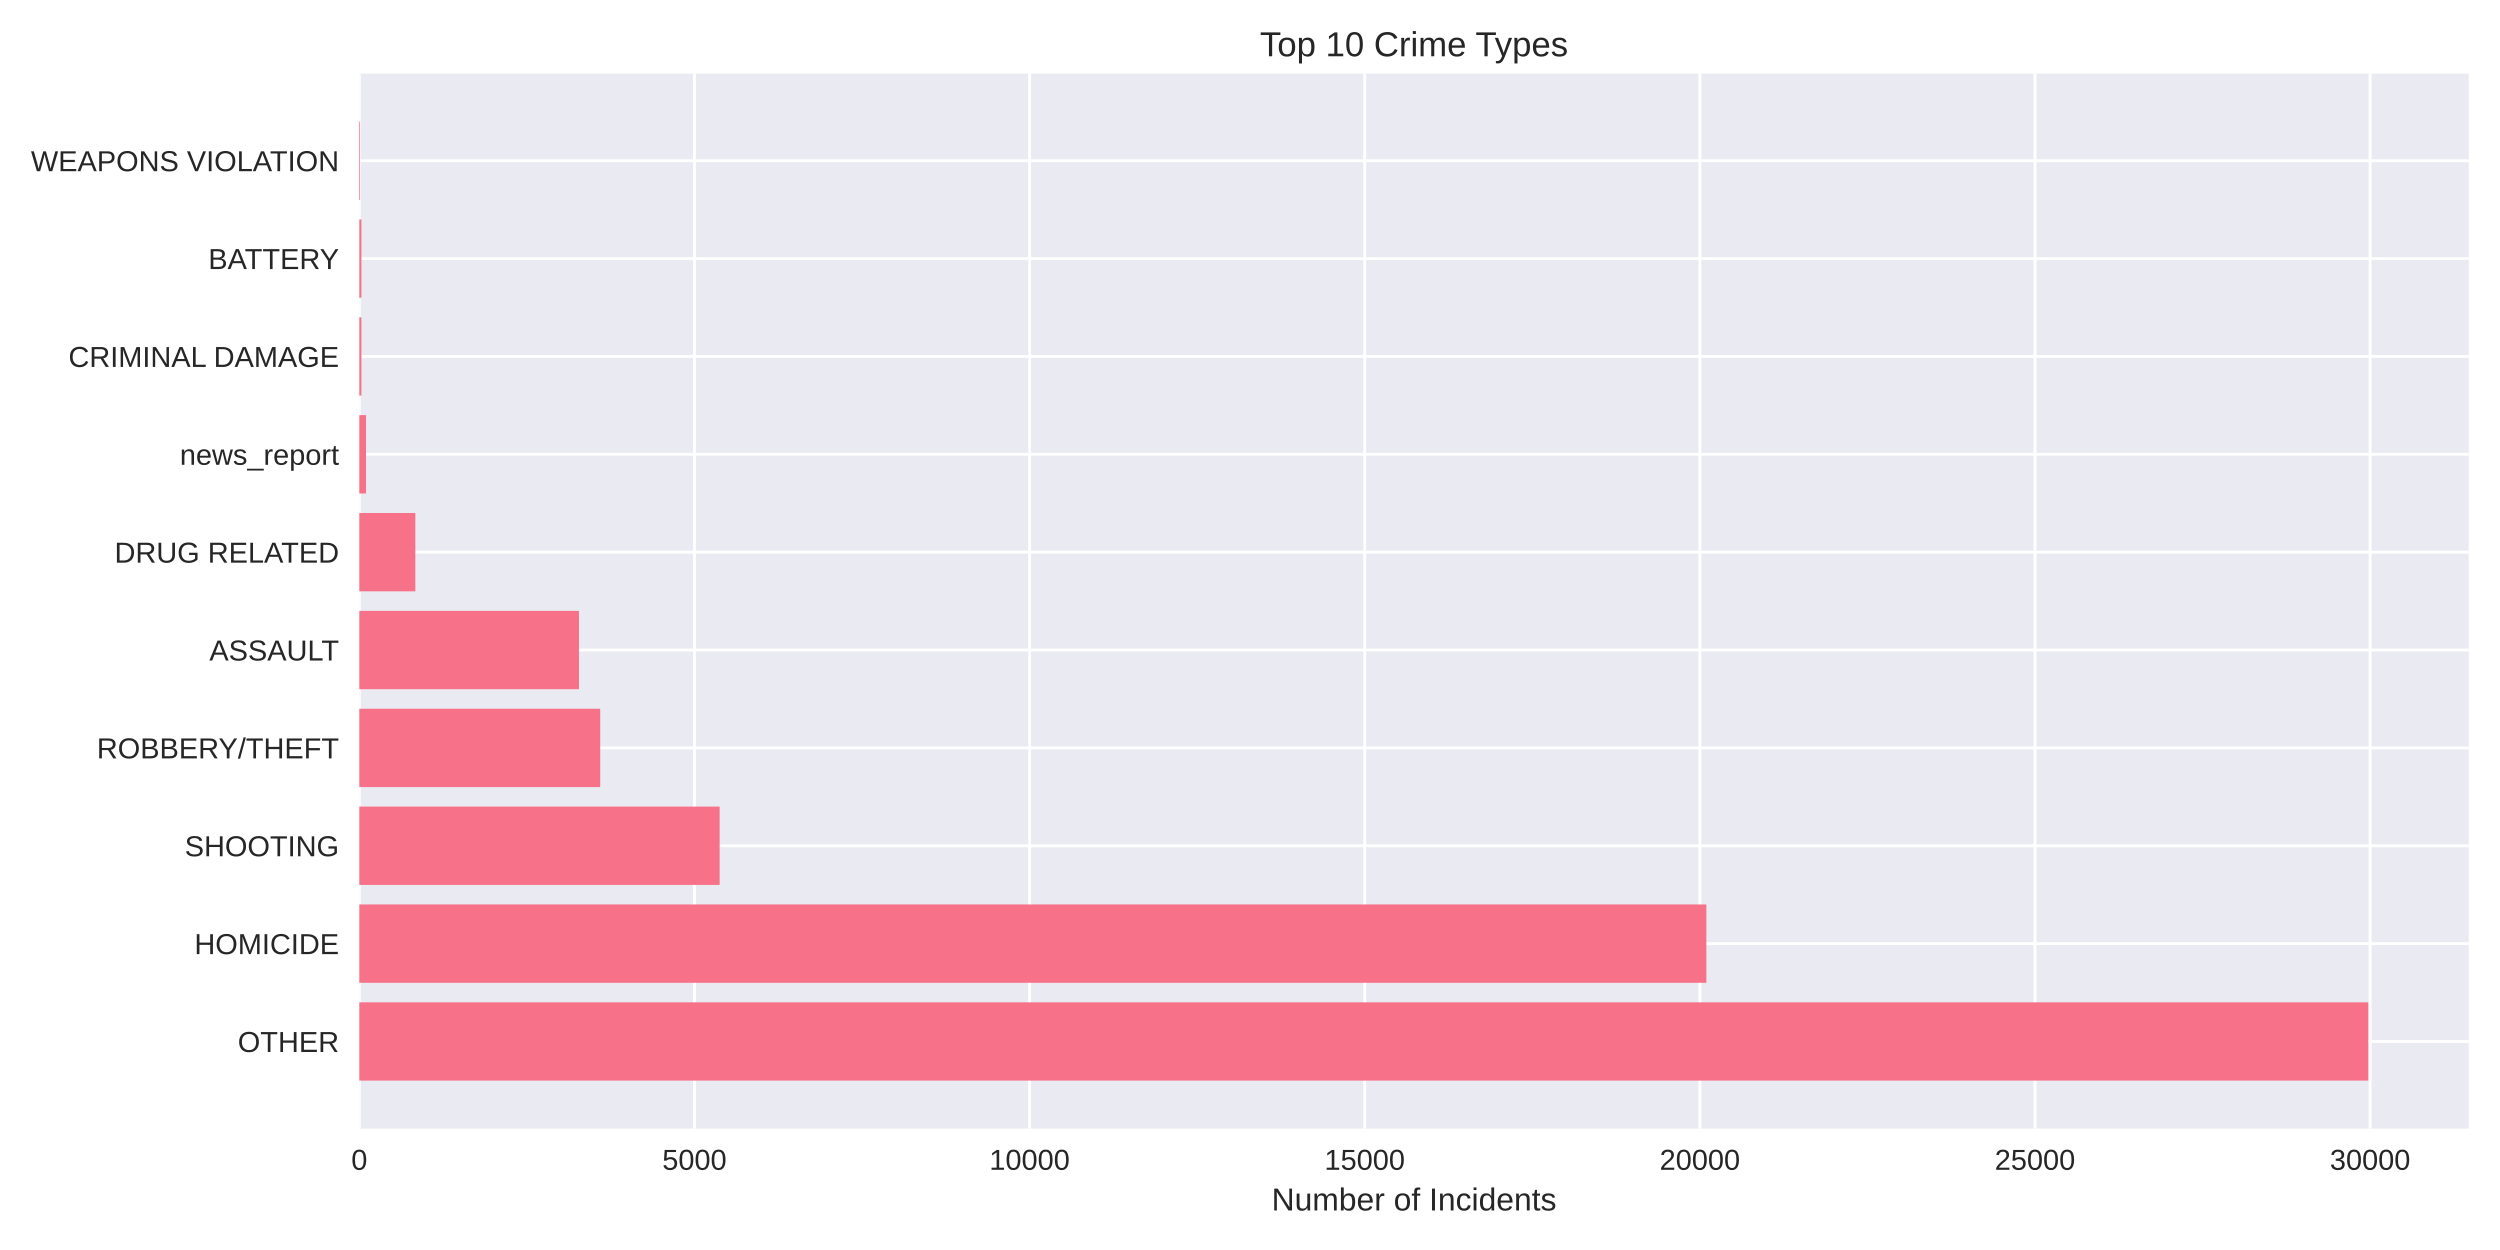
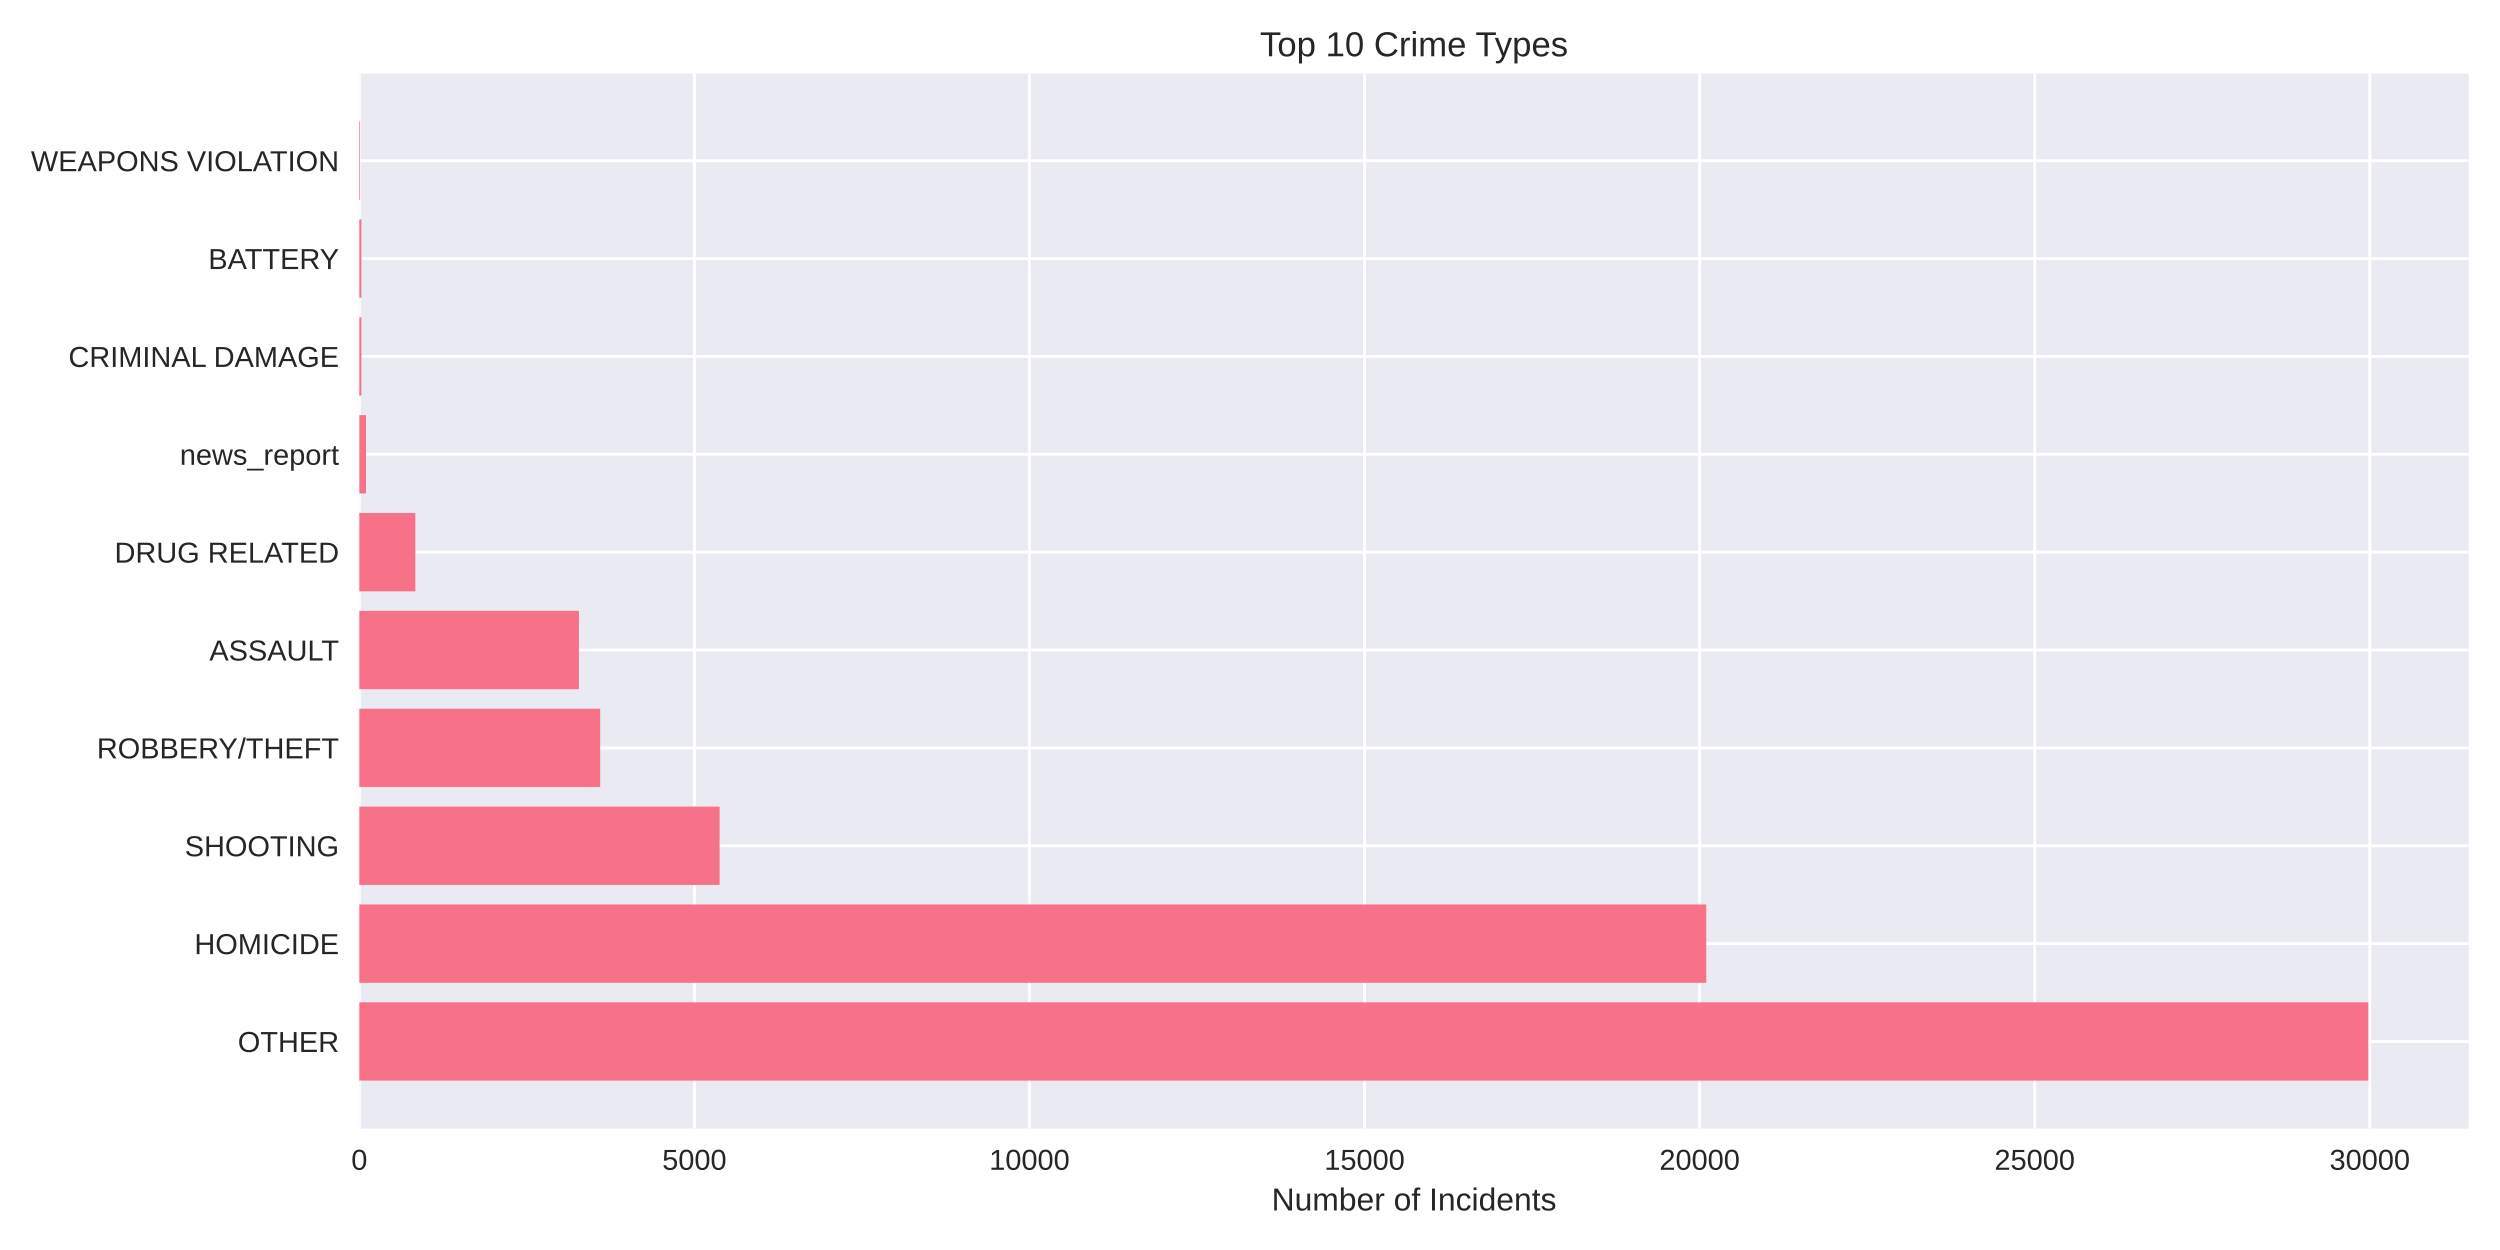
<svg xmlns="http://www.w3.org/2000/svg" width="864pt" height="432pt" viewBox="0 0 864 432" version="1.1">
  <defs>
    <style type="text/css">*{stroke-linejoin: round; stroke-linecap: butt}</style>
  </defs>
  <g id="figure_1">
    <g id="patch_1">
      <path d="M 0 432  L 864 432  L 864 0  L 0 0  z " style="fill: #ffffff" />
    </g>
    <g id="axes_1">
      <g id="patch_2">
        <path d="M 124.18 390.04  L 853.2 390.04  L 853.2 25.44  L 124.18 25.44  z " style="fill: #eaeaf2" />
      </g>
      <g id="matplotlib.axis_1">
        <g id="xtick_1">
          <g id="line2d_1">
-             <path d="M 124.18 390.04  L 124.18 25.44  " clip-path="url(#p8fc1139b1d)" style="fill: none; stroke: #ffffff; stroke-linecap: round" />
+             <path d="M 124.18 390.04  L 124.18 25.44  " clip-path="url(#p92d18d43bd)" style="fill: none; stroke: #ffffff; stroke-linecap: round" />
          </g>
          <g id="line2d_2" />
          <g id="text_1">
            <text style="fill: #262626; font: 10px 'Arial', 'Liberation Sans', 'DejaVu Sans', 'Bitstream Vera Sans', sans-serif; text-anchor: middle" x="124.18" y="404.287" transform="rotate(-0 124.18 404.2869)">0</text>
          </g>
        </g>
        <g id="xtick_2">
          <g id="line2d_3">
-             <path d="M 240.002 390.04  L 240.002 25.44  " clip-path="url(#p8fc1139b1d)" style="fill: none; stroke: #ffffff; stroke-linecap: round" />
+             <path d="M 239.982 390.04  L 239.982 25.44  " clip-path="url(#p92d18d43bd)" style="fill: none; stroke: #ffffff; stroke-linecap: round" />
          </g>
          <g id="line2d_4" />
          <g id="text_2">
-             <text style="fill: #262626; font: 10px 'Arial', 'Liberation Sans', 'DejaVu Sans', 'Bitstream Vera Sans', sans-serif; text-anchor: middle" x="240.002" y="404.287" transform="rotate(-0 240.0017 404.2869)">5000</text>
+             <text style="fill: #262626; font: 10px 'Arial', 'Liberation Sans', 'DejaVu Sans', 'Bitstream Vera Sans', sans-serif; text-anchor: middle" x="239.982" y="404.287" transform="rotate(-0 239.9824 404.2869)">5000</text>
          </g>
        </g>
        <g id="xtick_3">
          <g id="line2d_5">
-             <path d="M 355.823 390.04  L 355.823 25.44  " clip-path="url(#p8fc1139b1d)" style="fill: none; stroke: #ffffff; stroke-linecap: round" />
+             <path d="M 355.785 390.04  L 355.785 25.44  " clip-path="url(#p92d18d43bd)" style="fill: none; stroke: #ffffff; stroke-linecap: round" />
          </g>
          <g id="line2d_6" />
          <g id="text_3">
-             <text style="fill: #262626; font: 10px 'Arial', 'Liberation Sans', 'DejaVu Sans', 'Bitstream Vera Sans', sans-serif; text-anchor: middle" x="355.823" y="404.287" transform="rotate(-0 355.8234 404.2869)">10000</text>
+             <text style="fill: #262626; font: 10px 'Arial', 'Liberation Sans', 'DejaVu Sans', 'Bitstream Vera Sans', sans-serif; text-anchor: middle" x="355.785" y="404.287" transform="rotate(-0 355.7848 404.2869)">10000</text>
          </g>
        </g>
        <g id="xtick_4">
          <g id="line2d_7">
-             <path d="M 471.645 390.04  L 471.645 25.44  " clip-path="url(#p8fc1139b1d)" style="fill: none; stroke: #ffffff; stroke-linecap: round" />
+             <path d="M 471.587 390.04  L 471.587 25.44  " clip-path="url(#p92d18d43bd)" style="fill: none; stroke: #ffffff; stroke-linecap: round" />
          </g>
          <g id="line2d_8" />
          <g id="text_4">
-             <text style="fill: #262626; font: 10px 'Arial', 'Liberation Sans', 'DejaVu Sans', 'Bitstream Vera Sans', sans-serif; text-anchor: middle" x="471.645" y="404.287" transform="rotate(-0 471.6451 404.2869)">15000</text>
+             <text style="fill: #262626; font: 10px 'Arial', 'Liberation Sans', 'DejaVu Sans', 'Bitstream Vera Sans', sans-serif; text-anchor: middle" x="471.587" y="404.287" transform="rotate(-0 471.5871 404.2869)">15000</text>
          </g>
        </g>
        <g id="xtick_5">
          <g id="line2d_9">
-             <path d="M 587.467 390.04  L 587.467 25.44  " clip-path="url(#p8fc1139b1d)" style="fill: none; stroke: #ffffff; stroke-linecap: round" />
+             <path d="M 587.39 390.04  L 587.39 25.44  " clip-path="url(#p92d18d43bd)" style="fill: none; stroke: #ffffff; stroke-linecap: round" />
          </g>
          <g id="line2d_10" />
          <g id="text_5">
-             <text style="fill: #262626; font: 10px 'Arial', 'Liberation Sans', 'DejaVu Sans', 'Bitstream Vera Sans', sans-serif; text-anchor: middle" x="587.467" y="404.287" transform="rotate(-0 587.4668 404.2869)">20000</text>
+             <text style="fill: #262626; font: 10px 'Arial', 'Liberation Sans', 'DejaVu Sans', 'Bitstream Vera Sans', sans-serif; text-anchor: middle" x="587.39" y="404.287" transform="rotate(-0 587.3895 404.2869)">20000</text>
          </g>
        </g>
        <g id="xtick_6">
          <g id="line2d_11">
-             <path d="M 703.288 390.04  L 703.288 25.44  " clip-path="url(#p8fc1139b1d)" style="fill: none; stroke: #ffffff; stroke-linecap: round" />
+             <path d="M 703.192 390.04  L 703.192 25.44  " clip-path="url(#p92d18d43bd)" style="fill: none; stroke: #ffffff; stroke-linecap: round" />
          </g>
          <g id="line2d_12" />
          <g id="text_6">
-             <text style="fill: #262626; font: 10px 'Arial', 'Liberation Sans', 'DejaVu Sans', 'Bitstream Vera Sans', sans-serif; text-anchor: middle" x="703.288" y="404.287" transform="rotate(-0 703.2885 404.2869)">25000</text>
+             <text style="fill: #262626; font: 10px 'Arial', 'Liberation Sans', 'DejaVu Sans', 'Bitstream Vera Sans', sans-serif; text-anchor: middle" x="703.192" y="404.287" transform="rotate(-0 703.1919 404.2869)">25000</text>
          </g>
        </g>
        <g id="xtick_7">
          <g id="line2d_13">
-             <path d="M 819.11 390.04  L 819.11 25.44  " clip-path="url(#p8fc1139b1d)" style="fill: none; stroke: #ffffff; stroke-linecap: round" />
+             <path d="M 818.994 390.04  L 818.994 25.44  " clip-path="url(#p92d18d43bd)" style="fill: none; stroke: #ffffff; stroke-linecap: round" />
          </g>
          <g id="line2d_14" />
          <g id="text_7">
-             <text style="fill: #262626; font: 10px 'Arial', 'Liberation Sans', 'DejaVu Sans', 'Bitstream Vera Sans', sans-serif; text-anchor: middle" x="819.11" y="404.287" transform="rotate(-0 819.1102 404.2869)">30000</text>
+             <text style="fill: #262626; font: 10px 'Arial', 'Liberation Sans', 'DejaVu Sans', 'Bitstream Vera Sans', sans-serif; text-anchor: middle" x="818.994" y="404.287" transform="rotate(-0 818.9943 404.2869)">30000</text>
          </g>
        </g>
        <g id="text_8">
          <text style="fill: #262626; font: 11px 'Arial', 'Liberation Sans', 'DejaVu Sans', 'Bitstream Vera Sans', sans-serif; text-anchor: middle" x="488.69" y="418.333" transform="rotate(-0 488.69 418.3334)">Number of Incidents</text>
        </g>
      </g>
      <g id="matplotlib.axis_2">
        <g id="ytick_1">
          <g id="line2d_15">
-             <path d="M 124.18 359.939  L 853.2 359.939  " clip-path="url(#p8fc1139b1d)" style="fill: none; stroke: #ffffff; stroke-linecap: round" />
+             <path d="M 124.18 359.939  L 853.2 359.939  " clip-path="url(#p92d18d43bd)" style="fill: none; stroke: #ffffff; stroke-linecap: round" />
          </g>
          <g id="line2d_16" />
          <g id="text_9">
            <text style="fill: #262626; font: 10px 'Arial', 'Liberation Sans', 'DejaVu Sans', 'Bitstream Vera Sans', sans-serif; text-anchor: end" x="117.18" y="363.562" transform="rotate(-0 117.18 363.562)">OTHER</text>
          </g>
        </g>
        <g id="ytick_2">
          <g id="line2d_17">
-             <path d="M 124.18 326.117  L 853.2 326.117  " clip-path="url(#p8fc1139b1d)" style="fill: none; stroke: #ffffff; stroke-linecap: round" />
+             <path d="M 124.18 326.117  L 853.2 326.117  " clip-path="url(#p92d18d43bd)" style="fill: none; stroke: #ffffff; stroke-linecap: round" />
          </g>
          <g id="line2d_18" />
          <g id="text_10">
            <text style="fill: #262626; font: 10px 'Arial', 'Liberation Sans', 'DejaVu Sans', 'Bitstream Vera Sans', sans-serif; text-anchor: end" x="117.18" y="329.74" transform="rotate(-0 117.18 329.7401)">HOMICIDE</text>
          </g>
        </g>
        <g id="ytick_3">
          <g id="line2d_19">
-             <path d="M 124.18 292.295  L 853.2 292.295  " clip-path="url(#p8fc1139b1d)" style="fill: none; stroke: #ffffff; stroke-linecap: round" />
+             <path d="M 124.18 292.295  L 853.2 292.295  " clip-path="url(#p92d18d43bd)" style="fill: none; stroke: #ffffff; stroke-linecap: round" />
          </g>
          <g id="line2d_20" />
          <g id="text_11">
            <text style="fill: #262626; font: 10px 'Arial', 'Liberation Sans', 'DejaVu Sans', 'Bitstream Vera Sans', sans-serif; text-anchor: end" x="117.18" y="295.918" transform="rotate(-0 117.18 295.9182)">SHOOTING</text>
          </g>
        </g>
        <g id="ytick_4">
          <g id="line2d_21">
-             <path d="M 124.18 258.473  L 853.2 258.473  " clip-path="url(#p8fc1139b1d)" style="fill: none; stroke: #ffffff; stroke-linecap: round" />
+             <path d="M 124.18 258.473  L 853.2 258.473  " clip-path="url(#p92d18d43bd)" style="fill: none; stroke: #ffffff; stroke-linecap: round" />
          </g>
          <g id="line2d_22" />
          <g id="text_12">
            <text style="fill: #262626; font: 10px 'Arial', 'Liberation Sans', 'DejaVu Sans', 'Bitstream Vera Sans', sans-serif; text-anchor: end" x="117.18" y="262.096" transform="rotate(-0 117.18 262.0963)">ROBBERY/THEFT</text>
          </g>
        </g>
        <g id="ytick_5">
          <g id="line2d_23">
-             <path d="M 124.18 224.651  L 853.2 224.651  " clip-path="url(#p8fc1139b1d)" style="fill: none; stroke: #ffffff; stroke-linecap: round" />
+             <path d="M 124.18 224.651  L 853.2 224.651  " clip-path="url(#p92d18d43bd)" style="fill: none; stroke: #ffffff; stroke-linecap: round" />
          </g>
          <g id="line2d_24" />
          <g id="text_13">
            <text style="fill: #262626; font: 10px 'Arial', 'Liberation Sans', 'DejaVu Sans', 'Bitstream Vera Sans', sans-serif; text-anchor: end" x="117.18" y="228.274" transform="rotate(-0 117.18 228.2744)">ASSAULT</text>
          </g>
        </g>
        <g id="ytick_6">
          <g id="line2d_25">
-             <path d="M 124.18 190.829  L 853.2 190.829  " clip-path="url(#p8fc1139b1d)" style="fill: none; stroke: #ffffff; stroke-linecap: round" />
+             <path d="M 124.18 190.829  L 853.2 190.829  " clip-path="url(#p92d18d43bd)" style="fill: none; stroke: #ffffff; stroke-linecap: round" />
          </g>
          <g id="line2d_26" />
          <g id="text_14">
            <text style="fill: #262626; font: 10px 'Arial', 'Liberation Sans', 'DejaVu Sans', 'Bitstream Vera Sans', sans-serif; text-anchor: end" x="117.18" y="194.452" transform="rotate(-0 117.18 194.4525)">DRUG RELATED</text>
          </g>
        </g>
        <g id="ytick_7">
          <g id="line2d_27">
-             <path d="M 124.18 157.007  L 853.2 157.007  " clip-path="url(#p8fc1139b1d)" style="fill: none; stroke: #ffffff; stroke-linecap: round" />
+             <path d="M 124.18 157.007  L 853.2 157.007  " clip-path="url(#p92d18d43bd)" style="fill: none; stroke: #ffffff; stroke-linecap: round" />
          </g>
          <g id="line2d_28" />
          <g id="text_15">
            <text style="fill: #262626; font: 10px 'Arial', 'Liberation Sans', 'DejaVu Sans', 'Bitstream Vera Sans', sans-serif; text-anchor: end" x="117.18" y="160.631" transform="rotate(-0 117.18 160.6306)">news_report</text>
          </g>
        </g>
        <g id="ytick_8">
          <g id="line2d_29">
-             <path d="M 124.18 123.185  L 853.2 123.185  " clip-path="url(#p8fc1139b1d)" style="fill: none; stroke: #ffffff; stroke-linecap: round" />
+             <path d="M 124.18 123.185  L 853.2 123.185  " clip-path="url(#p92d18d43bd)" style="fill: none; stroke: #ffffff; stroke-linecap: round" />
          </g>
          <g id="line2d_30" />
          <g id="text_16">
            <text style="fill: #262626; font: 10px 'Arial', 'Liberation Sans', 'DejaVu Sans', 'Bitstream Vera Sans', sans-serif; text-anchor: end" x="117.18" y="126.809" transform="rotate(-0 117.18 126.8087)">CRIMINAL DAMAGE</text>
          </g>
        </g>
        <g id="ytick_9">
          <g id="line2d_31">
-             <path d="M 124.18 89.363  L 853.2 89.363  " clip-path="url(#p8fc1139b1d)" style="fill: none; stroke: #ffffff; stroke-linecap: round" />
+             <path d="M 124.18 89.363  L 853.2 89.363  " clip-path="url(#p92d18d43bd)" style="fill: none; stroke: #ffffff; stroke-linecap: round" />
          </g>
          <g id="line2d_32" />
          <g id="text_17">
            <text style="fill: #262626; font: 10px 'Arial', 'Liberation Sans', 'DejaVu Sans', 'Bitstream Vera Sans', sans-serif; text-anchor: end" x="117.18" y="92.987" transform="rotate(-0 117.18 92.98681)">BATTERY</text>
          </g>
        </g>
        <g id="ytick_10">
          <g id="line2d_33">
-             <path d="M 124.18 55.541  L 853.2 55.541  " clip-path="url(#p8fc1139b1d)" style="fill: none; stroke: #ffffff; stroke-linecap: round" />
+             <path d="M 124.18 55.541  L 853.2 55.541  " clip-path="url(#p92d18d43bd)" style="fill: none; stroke: #ffffff; stroke-linecap: round" />
          </g>
          <g id="line2d_34" />
          <g id="text_18">
            <text style="fill: #262626; font: 10px 'Arial', 'Liberation Sans', 'DejaVu Sans', 'Bitstream Vera Sans', sans-serif; text-anchor: end" x="117.18" y="59.165" transform="rotate(-0 117.18 59.16492)">WEAPONS VIOLATION</text>
          </g>
        </g>
      </g>
      <g id="patch_3">
-         <path d="M 124.18 373.467  L 818.485 373.467  L 818.485 346.41  L 124.18 346.41  z " clip-path="url(#p8fc1139b1d)" style="fill: #f77189" />
+         <path d="M 124.18 373.467  L 818.485 373.467  L 818.485 346.41  L 124.18 346.41  z " clip-path="url(#p92d18d43bd)" style="fill: #f77189" />
      </g>
      <g id="patch_4">
-         <path d="M 124.18 339.645  L 589.714 339.645  L 589.714 312.588  L 124.18 312.588  z " clip-path="url(#p8fc1139b1d)" style="fill: #f77189" />
+         <path d="M 124.18 339.645  L 589.682 339.645  L 589.682 312.588  L 124.18 312.588  z " clip-path="url(#p92d18d43bd)" style="fill: #f77189" />
      </g>
      <g id="patch_5">
-         <path d="M 124.18 305.823  L 248.711 305.823  L 248.711 278.766  L 124.18 278.766  z " clip-path="url(#p8fc1139b1d)" style="fill: #f77189" />
+         <path d="M 124.18 305.823  L 248.691 305.823  L 248.691 278.766  L 124.18 278.766  z " clip-path="url(#p92d18d43bd)" style="fill: #f77189" />
      </g>
      <g id="patch_6">
-         <path d="M 124.18 272.002  L 207.433 272.002  L 207.433 244.944  L 124.18 244.944  z " clip-path="url(#p8fc1139b1d)" style="fill: #f77189" />
+         <path d="M 124.18 272.002  L 207.419 272.002  L 207.419 244.944  L 124.18 244.944  z " clip-path="url(#p92d18d43bd)" style="fill: #f77189" />
      </g>
      <g id="patch_7">
-         <path d="M 124.18 238.18  L 200.09 238.18  L 200.09 211.122  L 124.18 211.122  z " clip-path="url(#p8fc1139b1d)" style="fill: #f77189" />
+         <path d="M 124.18 238.18  L 200.077 238.18  L 200.077 211.122  L 124.18 211.122  z " clip-path="url(#p92d18d43bd)" style="fill: #f77189" />
      </g>
      <g id="patch_8">
-         <path d="M 124.18 204.358  L 143.545 204.358  L 143.545 177.3  L 124.18 177.3  z " clip-path="url(#p8fc1139b1d)" style="fill: #f77189" />
+         <path d="M 124.18 204.358  L 143.542 204.358  L 143.542 177.3  L 124.18 177.3  z " clip-path="url(#p92d18d43bd)" style="fill: #f77189" />
      </g>
      <g id="patch_9">
-         <path d="M 124.18 170.536  L 126.496 170.536  L 126.496 143.478  L 124.18 143.478  z " clip-path="url(#p8fc1139b1d)" style="fill: #f77189" />
+         <path d="M 124.18 170.536  L 126.496 170.536  L 126.496 143.478  L 124.18 143.478  z " clip-path="url(#p92d18d43bd)" style="fill: #f77189" />
      </g>
      <g id="patch_10">
-         <path d="M 124.18 136.714  L 124.898 136.714  L 124.898 109.657  L 124.18 109.657  z " clip-path="url(#p8fc1139b1d)" style="fill: #f77189" />
+         <path d="M 124.18 136.714  L 124.898 136.714  L 124.898 109.657  L 124.18 109.657  z " clip-path="url(#p92d18d43bd)" style="fill: #f77189" />
      </g>
      <g id="patch_11">
-         <path d="M 124.18 102.892  L 124.898 102.892  L 124.898 75.835  L 124.18 75.835  z " clip-path="url(#p8fc1139b1d)" style="fill: #f77189" />
+         <path d="M 124.18 102.892  L 124.898 102.892  L 124.898 75.835  L 124.18 75.835  z " clip-path="url(#p92d18d43bd)" style="fill: #f77189" />
      </g>
      <g id="patch_12">
-         <path d="M 124.18 69.07  L 124.435 69.07  L 124.435 42.013  L 124.18 42.013  z " clip-path="url(#p8fc1139b1d)" style="fill: #f77189" />
+         <path d="M 124.18 69.07  L 124.435 69.07  L 124.435 42.013  L 124.18 42.013  z " clip-path="url(#p92d18d43bd)" style="fill: #f77189" />
      </g>
      <g id="patch_13">
        <path d="M 124.18 390.04  L 124.18 25.44  " style="fill: none" />
      </g>
      <g id="patch_14">
        <path d="M 853.2 390.04  L 853.2 25.44  " style="fill: none" />
      </g>
      <g id="patch_15">
        <path d="M 124.18 390.04  L 853.2 390.04  " style="fill: none" />
      </g>
      <g id="patch_16">
        <path d="M 124.18 25.44  L 853.2 25.44  " style="fill: none" />
      </g>
      <g id="text_19">
        <text style="fill: #262626; font: 12px 'Arial', 'Liberation Sans', 'DejaVu Sans', 'Bitstream Vera Sans', sans-serif; text-anchor: middle" x="488.69" y="19.44" transform="rotate(-0 488.69 19.44)">Top 10 Crime Types</text>
      </g>
    </g>
  </g>
  <defs>
-     <clipPath id="p8fc1139b1d">
+     <clipPath id="p92d18d43bd">
      <rect x="124.18" y="25.44" width="729.02" height="364.6" />
    </clipPath>
  </defs>
</svg>
